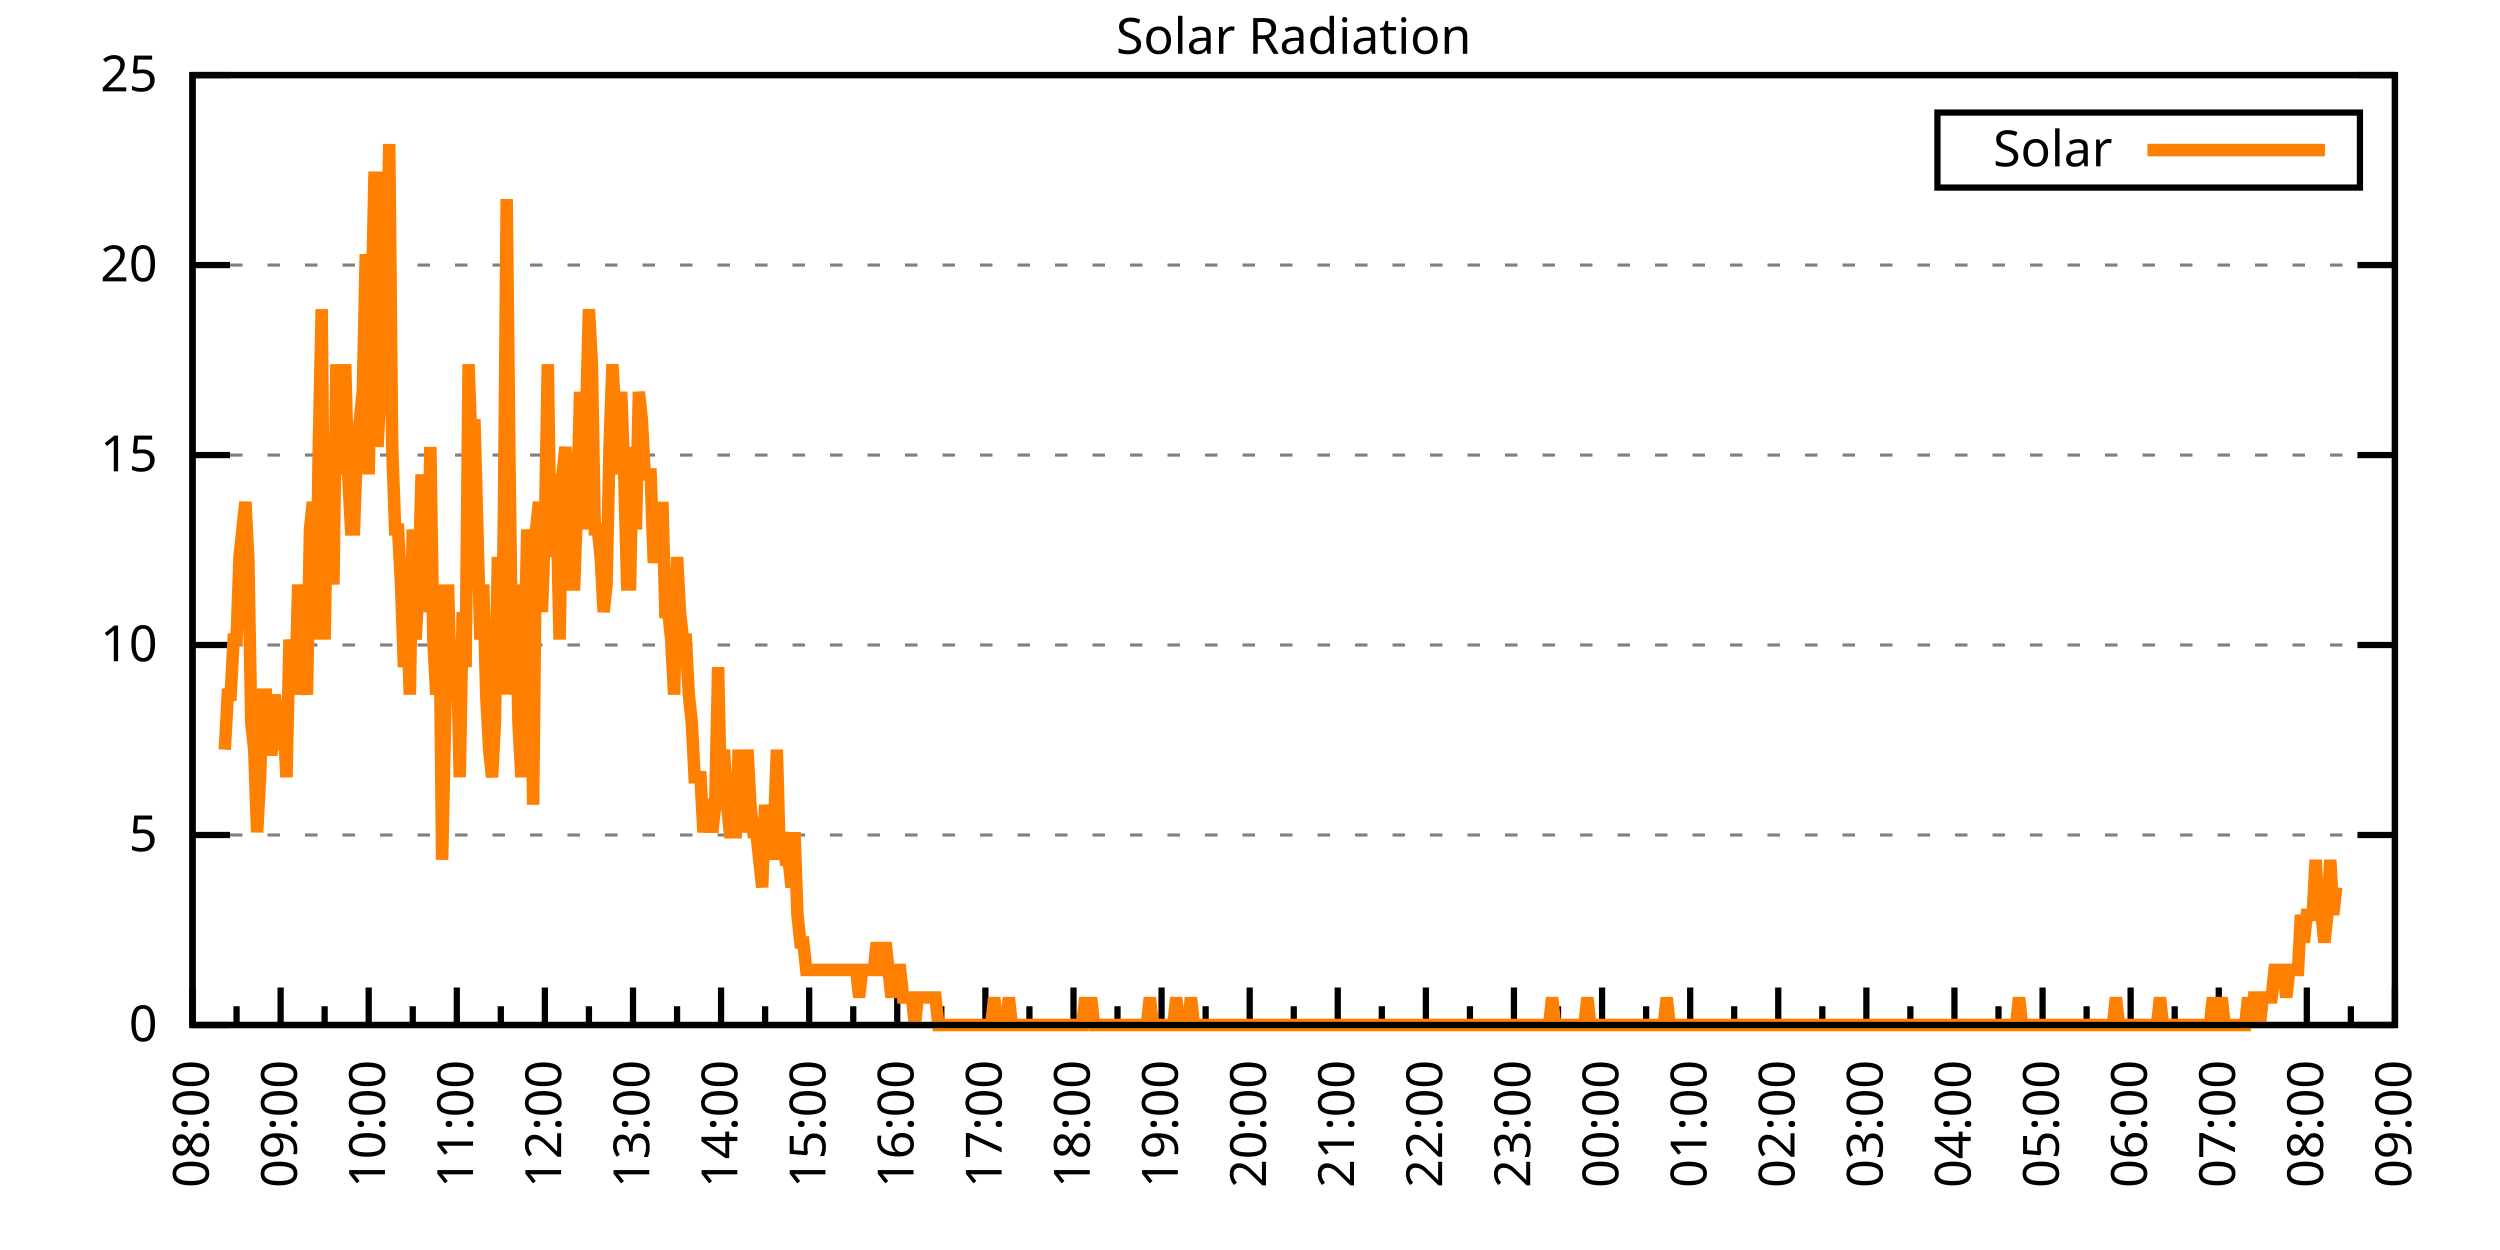
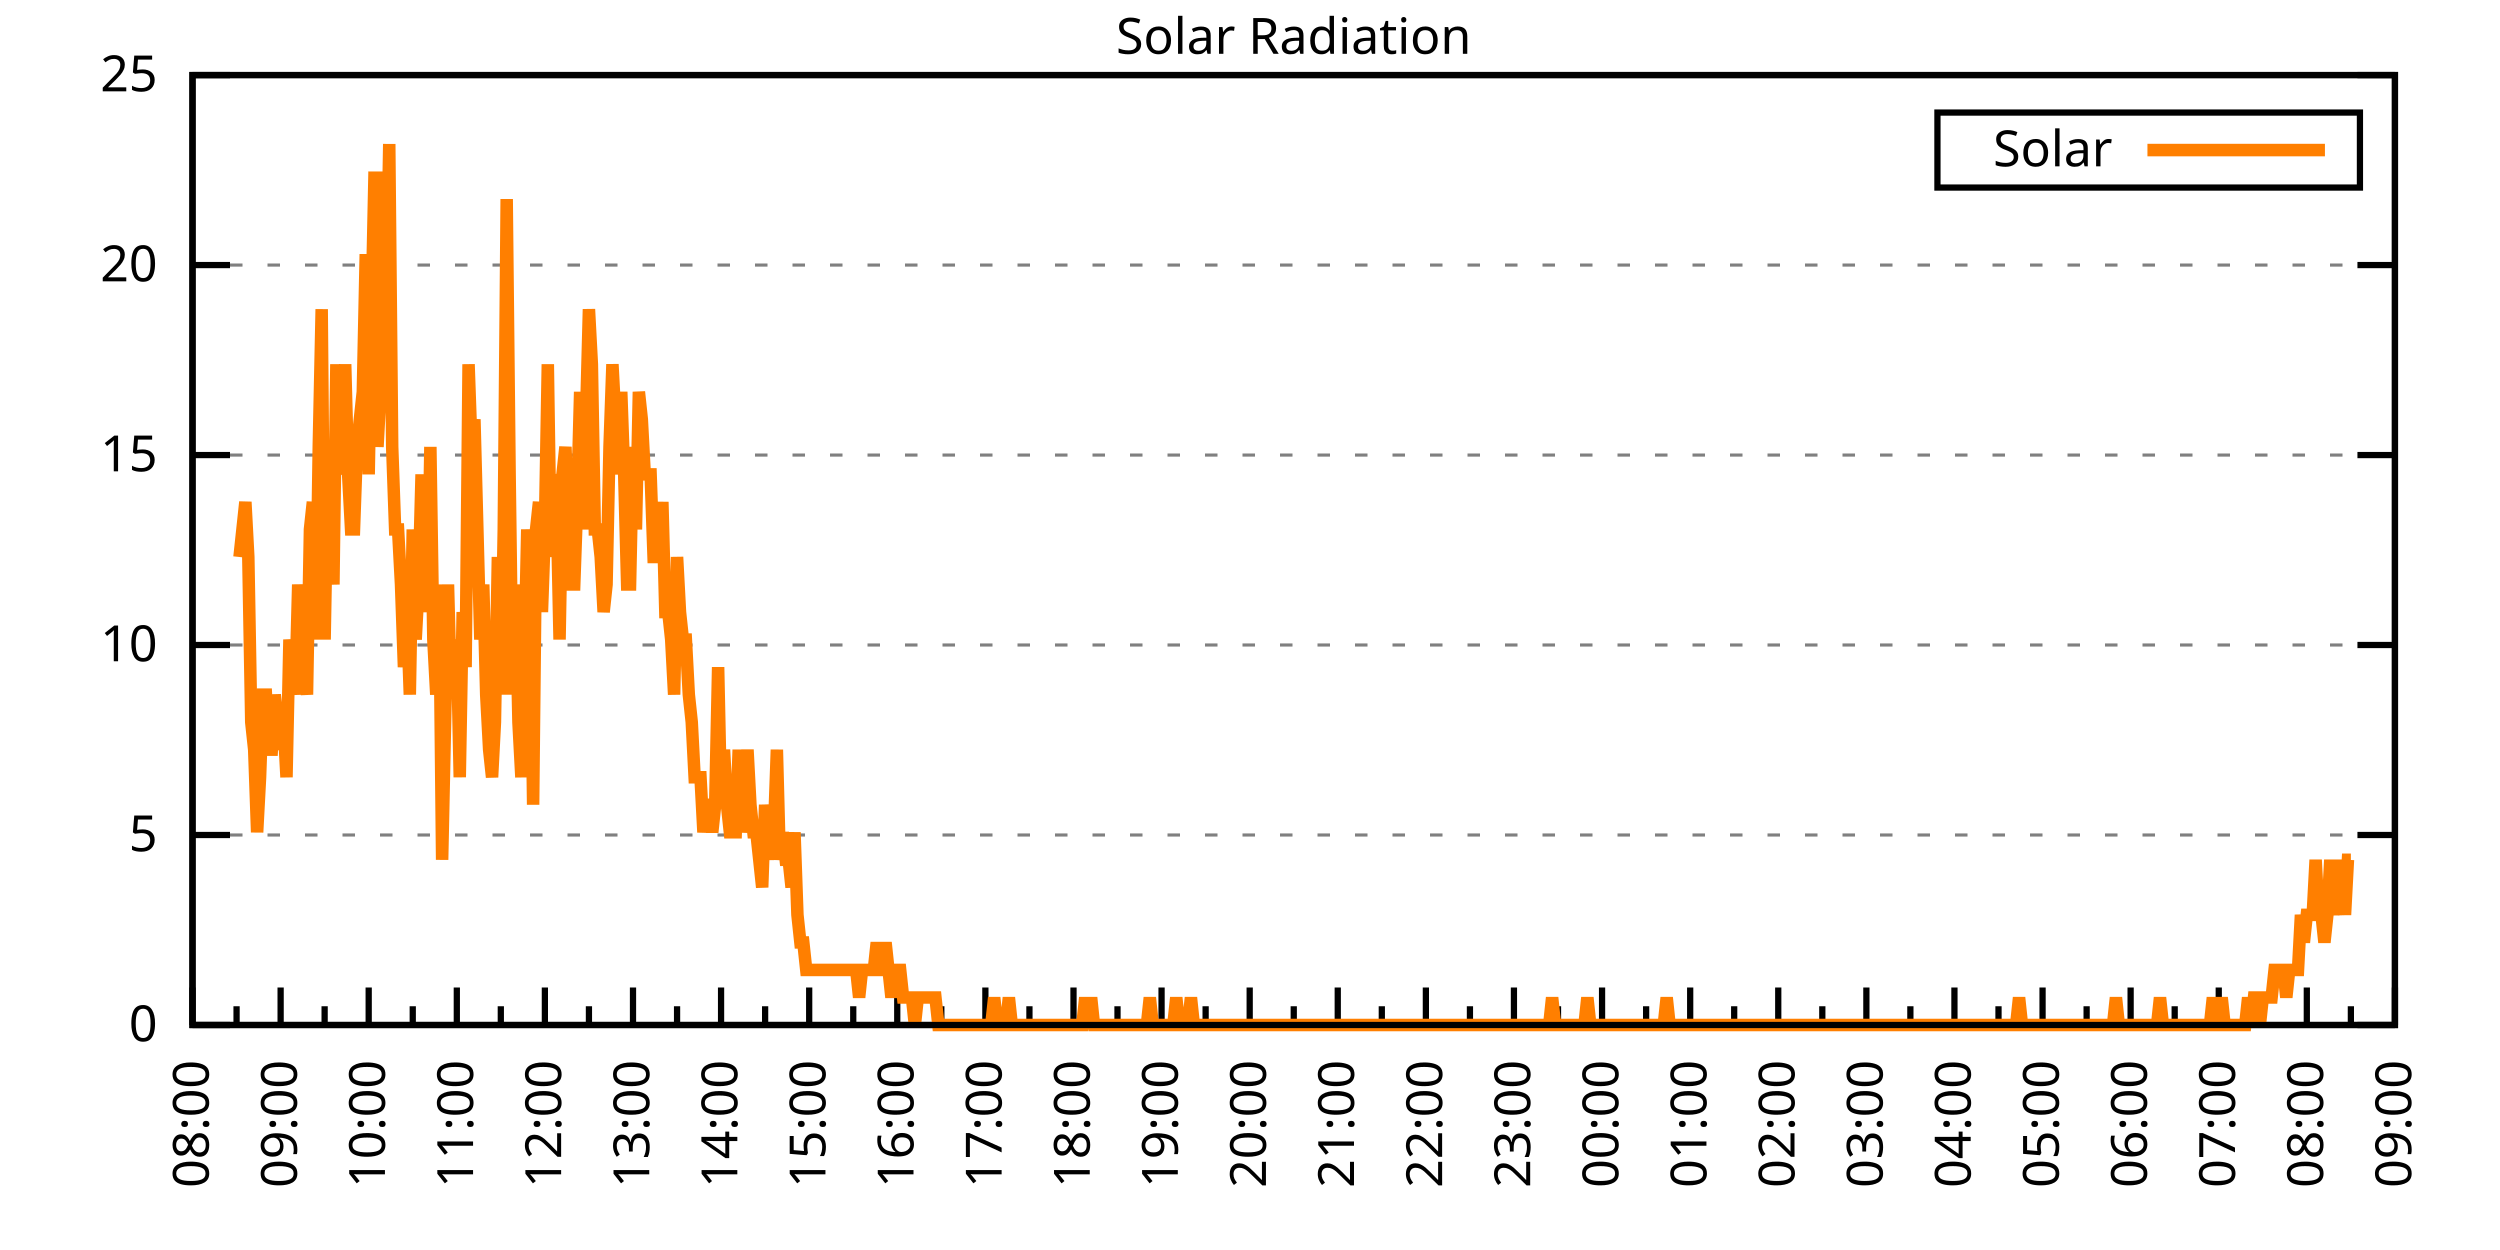
<svg xmlns="http://www.w3.org/2000/svg" xmlns:xlink="http://www.w3.org/1999/xlink" width="400" height="200" viewBox="0 0 400 200">
  <g id="gnuplot_canvas">
    <rect x="0" y="0" width="400" height="200" fill="none" />
    <defs>
      <circle id="gpDot" r="0.5" stroke-width="0.5" stroke="currentColor" />
      <path id="gpPt0" stroke-width="0.333" stroke="currentColor" d="M-1,0 h2 M0,-1 v2" />
      <path id="gpPt1" stroke-width="0.333" stroke="currentColor" d="M-1,-1 L1,1 M1,-1 L-1,1" />
      <path id="gpPt2" stroke-width="0.333" stroke="currentColor" d="M-1,0 L1,0 M0,-1 L0,1 M-1,-1 L1,1 M-1,1 L1,-1" />
      <rect id="gpPt3" stroke-width="0.333" stroke="currentColor" x="-1" y="-1" width="2" height="2" />
      <rect id="gpPt4" stroke-width="0.333" stroke="currentColor" fill="currentColor" x="-1" y="-1" width="2" height="2" />
      <circle id="gpPt5" stroke-width="0.333" stroke="currentColor" cx="0" cy="0" r="1" />
      <use xlink:href="#gpPt5" id="gpPt6" fill="currentColor" stroke="none" />
      <path id="gpPt7" stroke-width="0.333" stroke="currentColor" d="M0,-1.33 L-1.33,0.67 L1.33,0.67 z" />
      <use xlink:href="#gpPt7" id="gpPt8" fill="currentColor" stroke="none" />
      <use xlink:href="#gpPt7" id="gpPt9" stroke="currentColor" transform="rotate(180)" />
      <use xlink:href="#gpPt9" id="gpPt10" fill="currentColor" stroke="none" />
      <use xlink:href="#gpPt3" id="gpPt11" stroke="currentColor" transform="rotate(45)" />
      <use xlink:href="#gpPt11" id="gpPt12" fill="currentColor" stroke="none" />
      <path id="gpPt13" stroke-width="0.333" stroke="currentColor" d="M0,1.330 L1.265,0.411 L0.782,-1.067 L-0.782,-1.076 L-1.265,0.411 z" />
      <use xlink:href="#gpPt13" id="gpPt14" fill="currentColor" stroke="none" />
      <filter id="textbox" filterUnits="objectBoundingBox" x="0" y="0" height="1" width="1">
        <feFlood flood-color="white" flood-opacity="1" result="bgnd" />
        <feComposite in="SourceGraphic" in2="bgnd" operator="atop" />
      </filter>
      <filter id="greybox" filterUnits="objectBoundingBox" x="0" y="0" height="1" width="1">
        <feFlood flood-color="lightgrey" flood-opacity="1" result="grey" />
        <feComposite in="SourceGraphic" in2="grey" operator="atop" />
      </filter>
    </defs>
    <g fill="none" color="white" stroke="currentColor" stroke-width="1.00" stroke-linecap="butt" stroke-linejoin="miter">
</g>
    <g fill="none" color="black" stroke="currentColor" stroke-width="1.00" stroke-linecap="butt" stroke-linejoin="miter">
      <g stroke="none" shape-rendering="crispEdges">
        <polygon fill="rgb(255, 255, 255)" points="30.80,164.00 383.18,164.00 383.18,12.02 30.80,12.02 " />
      </g>
    </g>
    <g fill="none" color="black" stroke="currentColor" stroke-width="1.00" stroke-linecap="butt" stroke-linejoin="miter">
</g>
    <g fill="none" color="black" stroke="black" stroke-width="0.50" stroke-linecap="butt" stroke-linejoin="miter">
</g>
    <g fill="none" color="gray" stroke="currentColor" stroke-width="0.50" stroke-linecap="butt" stroke-linejoin="miter">
      <path stroke="gray" stroke-dasharray="2,4" class="gridline" d="M30.80,164.00 L383.19,164.00  " />
    </g>
    <g fill="none" color="gray" stroke="gray" stroke-width="1.00" stroke-linecap="butt" stroke-linejoin="miter">
</g>
    <g fill="none" color="black" stroke="currentColor" stroke-width="1.00" stroke-linecap="butt" stroke-linejoin="miter">
      <path stroke="black" d="M30.80,164.00 L36.80,164.00 M383.19,164.00 L377.19,164.00  " />
      <g transform="translate(25.20,166.60)" stroke="none" fill="black" font-family="Sans" font-size="8.00" text-anchor="end">
        <text>
          <tspan font-family="Sans"> 0</tspan>
        </text>
      </g>
    </g>
    <g fill="none" color="black" stroke="currentColor" stroke-width="1.00" stroke-linecap="butt" stroke-linejoin="miter">
</g>
    <g fill="none" color="black" stroke="black" stroke-width="0.50" stroke-linecap="butt" stroke-linejoin="miter">
</g>
    <g fill="none" color="gray" stroke="currentColor" stroke-width="0.50" stroke-linecap="butt" stroke-linejoin="miter">
      <path stroke="gray" stroke-dasharray="2,4" class="gridline" d="M30.80,133.60 L383.19,133.60  " />
    </g>
    <g fill="none" color="gray" stroke="gray" stroke-width="1.00" stroke-linecap="butt" stroke-linejoin="miter">
</g>
    <g fill="none" color="black" stroke="currentColor" stroke-width="1.00" stroke-linecap="butt" stroke-linejoin="miter">
      <path stroke="black" d="M30.80,133.60 L36.80,133.60 M383.19,133.60 L377.19,133.60  " />
      <g transform="translate(25.20,136.20)" stroke="none" fill="black" font-family="Sans" font-size="8.00" text-anchor="end">
        <text>
          <tspan font-family="Sans"> 5</tspan>
        </text>
      </g>
    </g>
    <g fill="none" color="black" stroke="currentColor" stroke-width="1.00" stroke-linecap="butt" stroke-linejoin="miter">
</g>
    <g fill="none" color="black" stroke="black" stroke-width="0.50" stroke-linecap="butt" stroke-linejoin="miter">
</g>
    <g fill="none" color="gray" stroke="currentColor" stroke-width="0.50" stroke-linecap="butt" stroke-linejoin="miter">
      <path stroke="gray" stroke-dasharray="2,4" class="gridline" d="M30.80,103.20 L383.19,103.20  " />
    </g>
    <g fill="none" color="gray" stroke="gray" stroke-width="1.00" stroke-linecap="butt" stroke-linejoin="miter">
</g>
    <g fill="none" color="black" stroke="currentColor" stroke-width="1.00" stroke-linecap="butt" stroke-linejoin="miter">
      <path stroke="black" d="M30.80,103.20 L36.80,103.20 M383.19,103.20 L377.19,103.20  " />
      <g transform="translate(25.20,105.80)" stroke="none" fill="black" font-family="Sans" font-size="8.00" text-anchor="end">
        <text>
          <tspan font-family="Sans"> 10</tspan>
        </text>
      </g>
    </g>
    <g fill="none" color="black" stroke="currentColor" stroke-width="1.00" stroke-linecap="butt" stroke-linejoin="miter">
</g>
    <g fill="none" color="black" stroke="black" stroke-width="0.50" stroke-linecap="butt" stroke-linejoin="miter">
</g>
    <g fill="none" color="gray" stroke="currentColor" stroke-width="0.50" stroke-linecap="butt" stroke-linejoin="miter">
      <path stroke="gray" stroke-dasharray="2,4" class="gridline" d="M30.80,72.81 L383.19,72.81  " />
    </g>
    <g fill="none" color="gray" stroke="gray" stroke-width="1.00" stroke-linecap="butt" stroke-linejoin="miter">
</g>
    <g fill="none" color="black" stroke="currentColor" stroke-width="1.00" stroke-linecap="butt" stroke-linejoin="miter">
      <path stroke="black" d="M30.80,72.81 L36.80,72.81 M383.19,72.81 L377.19,72.81  " />
      <g transform="translate(25.20,75.41)" stroke="none" fill="black" font-family="Sans" font-size="8.00" text-anchor="end">
        <text>
          <tspan font-family="Sans"> 15</tspan>
        </text>
      </g>
    </g>
    <g fill="none" color="black" stroke="currentColor" stroke-width="1.00" stroke-linecap="butt" stroke-linejoin="miter">
</g>
    <g fill="none" color="black" stroke="black" stroke-width="0.50" stroke-linecap="butt" stroke-linejoin="miter">
</g>
    <g fill="none" color="gray" stroke="currentColor" stroke-width="0.50" stroke-linecap="butt" stroke-linejoin="miter">
      <path stroke="gray" stroke-dasharray="2,4" class="gridline" d="M30.80,42.41 L383.19,42.41  " />
    </g>
    <g fill="none" color="gray" stroke="gray" stroke-width="1.00" stroke-linecap="butt" stroke-linejoin="miter">
</g>
    <g fill="none" color="black" stroke="currentColor" stroke-width="1.00" stroke-linecap="butt" stroke-linejoin="miter">
      <path stroke="black" d="M30.80,42.41 L36.80,42.41 M383.19,42.41 L377.19,42.41  " />
      <g transform="translate(25.20,45.01)" stroke="none" fill="black" font-family="Sans" font-size="8.00" text-anchor="end">
        <text>
          <tspan font-family="Sans"> 20</tspan>
        </text>
      </g>
    </g>
    <g fill="none" color="black" stroke="currentColor" stroke-width="1.00" stroke-linecap="butt" stroke-linejoin="miter">
</g>
    <g fill="none" color="black" stroke="black" stroke-width="0.50" stroke-linecap="butt" stroke-linejoin="miter">
</g>
    <g fill="none" color="gray" stroke="currentColor" stroke-width="0.50" stroke-linecap="butt" stroke-linejoin="miter">
      <path stroke="gray" stroke-dasharray="2,4" class="gridline" d="M30.80,12.01 L383.19,12.01  " />
    </g>
    <g fill="none" color="gray" stroke="gray" stroke-width="1.00" stroke-linecap="butt" stroke-linejoin="miter">
</g>
    <g fill="none" color="black" stroke="currentColor" stroke-width="1.00" stroke-linecap="butt" stroke-linejoin="miter">
      <path stroke="black" d="M30.80,12.01 L36.80,12.01 M383.19,12.01 L377.19,12.01  " />
      <g transform="translate(25.20,14.61)" stroke="none" fill="black" font-family="Sans" font-size="8.00" text-anchor="end">
        <text>
          <tspan font-family="Sans"> 25</tspan>
        </text>
      </g>
    </g>
    <g fill="none" color="black" stroke="currentColor" stroke-width="1.00" stroke-linecap="butt" stroke-linejoin="miter">
      <path stroke="black" d="M30.80,164.00 L30.80,158.00  " />
      <g transform="translate(33.40,169.60) rotate(270)" stroke="none" fill="black" font-family="Sans" font-size="8.00" text-anchor="end">
        <text>
          <tspan font-family="Sans">08:00</tspan>
        </text>
      </g>
    </g>
    <g fill="none" color="black" stroke="currentColor" stroke-width="1.00" stroke-linecap="butt" stroke-linejoin="miter">
      <path stroke="black" d="M37.85,164.00 L37.85,161.00 M44.90,164.00 L44.90,158.00  " />
      <g transform="translate(47.50,169.60) rotate(270)" stroke="none" fill="black" font-family="Sans" font-size="8.00" text-anchor="end">
        <text>
          <tspan font-family="Sans">09:00</tspan>
        </text>
      </g>
    </g>
    <g fill="none" color="black" stroke="currentColor" stroke-width="1.00" stroke-linecap="butt" stroke-linejoin="miter">
      <path stroke="black" d="M51.94,164.00 L51.94,161.00 M58.99,164.00 L58.99,158.00  " />
      <g transform="translate(61.59,169.60) rotate(270)" stroke="none" fill="black" font-family="Sans" font-size="8.00" text-anchor="end">
        <text>
          <tspan font-family="Sans">10:00</tspan>
        </text>
      </g>
    </g>
    <g fill="none" color="black" stroke="currentColor" stroke-width="1.00" stroke-linecap="butt" stroke-linejoin="miter">
      <path stroke="black" d="M66.04,164.00 L66.04,161.00 M73.09,164.00 L73.09,158.00  " />
      <g transform="translate(75.69,169.60) rotate(270)" stroke="none" fill="black" font-family="Sans" font-size="8.00" text-anchor="end">
        <text>
          <tspan font-family="Sans">11:00</tspan>
        </text>
      </g>
    </g>
    <g fill="none" color="black" stroke="currentColor" stroke-width="1.00" stroke-linecap="butt" stroke-linejoin="miter">
      <path stroke="black" d="M80.13,164.00 L80.13,161.00 M87.18,164.00 L87.18,158.00  " />
      <g transform="translate(89.78,169.60) rotate(270)" stroke="none" fill="black" font-family="Sans" font-size="8.00" text-anchor="end">
        <text>
          <tspan font-family="Sans">12:00</tspan>
        </text>
      </g>
    </g>
    <g fill="none" color="black" stroke="currentColor" stroke-width="1.00" stroke-linecap="butt" stroke-linejoin="miter">
      <path stroke="black" d="M94.23,164.00 L94.23,161.00 M101.28,164.00 L101.28,158.00  " />
      <g transform="translate(103.88,169.60) rotate(270)" stroke="none" fill="black" font-family="Sans" font-size="8.00" text-anchor="end">
        <text>
          <tspan font-family="Sans">13:00</tspan>
        </text>
      </g>
    </g>
    <g fill="none" color="black" stroke="currentColor" stroke-width="1.00" stroke-linecap="butt" stroke-linejoin="miter">
      <path stroke="black" d="M108.33,164.00 L108.33,161.00 M115.37,164.00 L115.37,158.00  " />
      <g transform="translate(117.97,169.60) rotate(270)" stroke="none" fill="black" font-family="Sans" font-size="8.00" text-anchor="end">
        <text>
          <tspan font-family="Sans">14:00</tspan>
        </text>
      </g>
    </g>
    <g fill="none" color="black" stroke="currentColor" stroke-width="1.00" stroke-linecap="butt" stroke-linejoin="miter">
      <path stroke="black" d="M122.42,164.00 L122.42,161.00 M129.47,164.00 L129.47,158.00  " />
      <g transform="translate(132.07,169.60) rotate(270)" stroke="none" fill="black" font-family="Sans" font-size="8.00" text-anchor="end">
        <text>
          <tspan font-family="Sans">15:00</tspan>
        </text>
      </g>
    </g>
    <g fill="none" color="black" stroke="currentColor" stroke-width="1.00" stroke-linecap="butt" stroke-linejoin="miter">
      <path stroke="black" d="M136.52,164.00 L136.52,161.00 M143.56,164.00 L143.56,158.00  " />
      <g transform="translate(146.16,169.60) rotate(270)" stroke="none" fill="black" font-family="Sans" font-size="8.00" text-anchor="end">
        <text>
          <tspan font-family="Sans">16:00</tspan>
        </text>
      </g>
    </g>
    <g fill="none" color="black" stroke="currentColor" stroke-width="1.00" stroke-linecap="butt" stroke-linejoin="miter">
      <path stroke="black" d="M150.61,164.00 L150.61,161.00 M157.66,164.00 L157.66,158.00  " />
      <g transform="translate(160.26,169.60) rotate(270)" stroke="none" fill="black" font-family="Sans" font-size="8.00" text-anchor="end">
        <text>
          <tspan font-family="Sans">17:00</tspan>
        </text>
      </g>
    </g>
    <g fill="none" color="black" stroke="currentColor" stroke-width="1.00" stroke-linecap="butt" stroke-linejoin="miter">
      <path stroke="black" d="M164.71,164.00 L164.71,161.00 M171.76,164.00 L171.76,158.00  " />
      <g transform="translate(174.36,169.60) rotate(270)" stroke="none" fill="black" font-family="Sans" font-size="8.00" text-anchor="end">
        <text>
          <tspan font-family="Sans">18:00</tspan>
        </text>
      </g>
    </g>
    <g fill="none" color="black" stroke="currentColor" stroke-width="1.00" stroke-linecap="butt" stroke-linejoin="miter">
      <path stroke="black" d="M178.80,164.00 L178.80,161.00 M185.85,164.00 L185.85,158.00  " />
      <g transform="translate(188.45,169.60) rotate(270)" stroke="none" fill="black" font-family="Sans" font-size="8.00" text-anchor="end">
        <text>
          <tspan font-family="Sans">19:00</tspan>
        </text>
      </g>
    </g>
    <g fill="none" color="black" stroke="currentColor" stroke-width="1.00" stroke-linecap="butt" stroke-linejoin="miter">
      <path stroke="black" d="M192.90,164.00 L192.90,161.00 M199.95,164.00 L199.95,158.00  " />
      <g transform="translate(202.55,169.60) rotate(270)" stroke="none" fill="black" font-family="Sans" font-size="8.00" text-anchor="end">
        <text>
          <tspan font-family="Sans">20:00</tspan>
        </text>
      </g>
    </g>
    <g fill="none" color="black" stroke="currentColor" stroke-width="1.00" stroke-linecap="butt" stroke-linejoin="miter">
      <path stroke="black" d="M207.00,164.00 L207.00,161.00 M214.04,164.00 L214.04,158.00  " />
      <g transform="translate(216.64,169.60) rotate(270)" stroke="none" fill="black" font-family="Sans" font-size="8.00" text-anchor="end">
        <text>
          <tspan font-family="Sans">21:00</tspan>
        </text>
      </g>
    </g>
    <g fill="none" color="black" stroke="currentColor" stroke-width="1.00" stroke-linecap="butt" stroke-linejoin="miter">
      <path stroke="black" d="M221.09,164.00 L221.09,161.00 M228.14,164.00 L228.14,158.00  " />
      <g transform="translate(230.74,169.60) rotate(270)" stroke="none" fill="black" font-family="Sans" font-size="8.00" text-anchor="end">
        <text>
          <tspan font-family="Sans">22:00</tspan>
        </text>
      </g>
    </g>
    <g fill="none" color="black" stroke="currentColor" stroke-width="1.00" stroke-linecap="butt" stroke-linejoin="miter">
      <path stroke="black" d="M235.19,164.00 L235.19,161.00 M242.23,164.00 L242.23,158.00  " />
      <g transform="translate(244.83,169.60) rotate(270)" stroke="none" fill="black" font-family="Sans" font-size="8.00" text-anchor="end">
        <text>
          <tspan font-family="Sans">23:00</tspan>
        </text>
      </g>
    </g>
    <g fill="none" color="black" stroke="currentColor" stroke-width="1.00" stroke-linecap="butt" stroke-linejoin="miter">
      <path stroke="black" d="M249.28,164.00 L249.28,161.00 M256.33,164.00 L256.33,158.00  " />
      <g transform="translate(258.93,169.60) rotate(270)" stroke="none" fill="black" font-family="Sans" font-size="8.00" text-anchor="end">
        <text>
          <tspan font-family="Sans">00:00</tspan>
        </text>
      </g>
    </g>
    <g fill="none" color="black" stroke="currentColor" stroke-width="1.00" stroke-linecap="butt" stroke-linejoin="miter">
      <path stroke="black" d="M263.38,164.00 L263.38,161.00 M270.43,164.00 L270.43,158.00  " />
      <g transform="translate(273.03,169.60) rotate(270)" stroke="none" fill="black" font-family="Sans" font-size="8.00" text-anchor="end">
        <text>
          <tspan font-family="Sans">01:00</tspan>
        </text>
      </g>
    </g>
    <g fill="none" color="black" stroke="currentColor" stroke-width="1.00" stroke-linecap="butt" stroke-linejoin="miter">
      <path stroke="black" d="M277.47,164.00 L277.47,161.00 M284.52,164.00 L284.52,158.00  " />
      <g transform="translate(287.12,169.60) rotate(270)" stroke="none" fill="black" font-family="Sans" font-size="8.00" text-anchor="end">
        <text>
          <tspan font-family="Sans">02:00</tspan>
        </text>
      </g>
    </g>
    <g fill="none" color="black" stroke="currentColor" stroke-width="1.00" stroke-linecap="butt" stroke-linejoin="miter">
      <path stroke="black" d="M291.57,164.00 L291.57,161.00 M298.62,164.00 L298.62,158.00  " />
      <g transform="translate(301.22,169.60) rotate(270)" stroke="none" fill="black" font-family="Sans" font-size="8.00" text-anchor="end">
        <text>
          <tspan font-family="Sans">03:00</tspan>
        </text>
      </g>
    </g>
    <g fill="none" color="black" stroke="currentColor" stroke-width="1.00" stroke-linecap="butt" stroke-linejoin="miter">
      <path stroke="black" d="M305.66,164.00 L305.66,161.00 M312.71,164.00 L312.71,158.00  " />
      <g transform="translate(315.31,169.60) rotate(270)" stroke="none" fill="black" font-family="Sans" font-size="8.00" text-anchor="end">
        <text>
          <tspan font-family="Sans">04:00</tspan>
        </text>
      </g>
    </g>
    <g fill="none" color="black" stroke="currentColor" stroke-width="1.00" stroke-linecap="butt" stroke-linejoin="miter">
      <path stroke="black" d="M319.76,164.00 L319.76,161.00 M326.81,164.00 L326.81,158.00  " />
      <g transform="translate(329.41,169.60) rotate(270)" stroke="none" fill="black" font-family="Sans" font-size="8.00" text-anchor="end">
        <text>
          <tspan font-family="Sans">05:00</tspan>
        </text>
      </g>
    </g>
    <g fill="none" color="black" stroke="currentColor" stroke-width="1.00" stroke-linecap="butt" stroke-linejoin="miter">
      <path stroke="black" d="M333.86,164.00 L333.86,161.00 M340.90,164.00 L340.90,158.00  " />
      <g transform="translate(343.50,169.60) rotate(270)" stroke="none" fill="black" font-family="Sans" font-size="8.00" text-anchor="end">
        <text>
          <tspan font-family="Sans">06:00</tspan>
        </text>
      </g>
    </g>
    <g fill="none" color="black" stroke="currentColor" stroke-width="1.00" stroke-linecap="butt" stroke-linejoin="miter">
      <path stroke="black" d="M347.95,164.00 L347.95,161.00 M355.00,164.00 L355.00,158.00  " />
      <g transform="translate(357.60,169.60) rotate(270)" stroke="none" fill="black" font-family="Sans" font-size="8.00" text-anchor="end">
        <text>
          <tspan font-family="Sans">07:00</tspan>
        </text>
      </g>
    </g>
    <g fill="none" color="black" stroke="currentColor" stroke-width="1.00" stroke-linecap="butt" stroke-linejoin="miter">
      <path stroke="black" d="M362.05,164.00 L362.05,161.00 M369.09,164.00 L369.09,158.00  " />
      <g transform="translate(371.69,169.60) rotate(270)" stroke="none" fill="black" font-family="Sans" font-size="8.00" text-anchor="end">
        <text>
          <tspan font-family="Sans">08:00</tspan>
        </text>
      </g>
    </g>
    <g fill="none" color="black" stroke="currentColor" stroke-width="1.00" stroke-linecap="butt" stroke-linejoin="miter">
      <path stroke="black" d="M376.14,164.00 L376.14,161.00 M383.19,164.00 L383.19,158.00  " />
      <g transform="translate(385.79,169.60) rotate(270)" stroke="none" fill="black" font-family="Sans" font-size="8.00" text-anchor="end">
        <text>
          <tspan font-family="Sans">09:00</tspan>
        </text>
      </g>
    </g>
    <g fill="none" color="black" stroke="currentColor" stroke-width="1.00" stroke-linecap="butt" stroke-linejoin="miter">
</g>
    <g fill="none" color="black" stroke="currentColor" stroke-width="1.00" stroke-linecap="butt" stroke-linejoin="miter">
      <path stroke="black" d="M30.80,12.01 L30.80,164.00 L383.19,164.00 L383.19,12.01 L30.80,12.01 Z  " />
    </g>
    <g fill="none" color="black" stroke="currentColor" stroke-width="1.00" stroke-linecap="butt" stroke-linejoin="miter">
      <g transform="translate(6.80,88.01) rotate(270)" stroke="none" fill="black" font-family="Sans" font-size="8.00" text-anchor="middle">
        <text />
      </g>
    </g>
    <g fill="none" color="black" stroke="currentColor" stroke-width="1.00" stroke-linecap="butt" stroke-linejoin="miter">
</g>
    <g fill="none" color="black" stroke="currentColor" stroke-width="1.00" stroke-linecap="butt" stroke-linejoin="miter">
      <path stroke="black" d="M309.99,30.01 L309.99,18.01 L377.59,18.01 L377.59,30.01 L309.99,30.01 Z  " />
    </g>
    <g id="Solar_Radiation_plot_1">
      <g fill="none" color="white" stroke="black" stroke-width="2.00" stroke-linecap="butt" stroke-linejoin="miter">
</g>
      <g fill="none" color="black" stroke="currentColor" stroke-width="2.00" stroke-linecap="butt" stroke-linejoin="miter">
        <g transform="translate(337.99,26.61)" stroke="none" fill="black" font-family="Sans" font-size="8.00" text-anchor="end">
          <text>
            <tspan font-family="Sans">Solar</tspan>
          </text>
        </g>
      </g>
      <g fill="none" color="black" stroke="currentColor" stroke-width="2.00" stroke-linecap="butt" stroke-linejoin="miter">
-         <path stroke="rgb(255, 127,   0)" d="M343.59,24.01 L371.99,24.01 M35.97,119.95 L36.44,111.14 L36.91,111.14 L37.38,102.33 L37.85,102.33 L38.32,89.12   L38.79,84.71 L39.26,80.31 L39.73,89.12 L40.20,115.55 L40.67,119.95 L41.14,133.17 L41.61,124.36 L42.08,111.14   L42.55,111.14 L43.02,119.95 L43.49,119.95 L43.96,111.14 L44.43,115.55 L44.90,119.95 L45.37,115.55 L45.84,124.36   L46.31,102.33 L46.78,106.74 L47.24,111.14 L47.71,93.52 L48.18,102.33 L48.65,106.74 L49.12,111.14 L49.59,84.71   L50.06,80.31 L50.53,102.33 L51.00,71.50 L51.47,49.47 L51.94,102.33 L52.41,75.90 L52.88,84.71 L53.35,93.52   L53.82,58.28 L54.29,75.90 L54.76,71.50 L55.23,58.28 L55.70,75.90 L56.17,84.71 L56.64,84.71 L57.11,71.50   L57.58,67.09 L58.05,62.69 L58.52,40.66 L58.99,75.90 L59.46,49.47 L59.93,27.45 L60.40,71.50 L60.87,62.69   L61.34,27.45 L61.81,49.47 L62.28,23.04 L62.75,71.50 L63.22,84.71 L63.69,84.71 L64.16,93.52 L64.63,106.74   L65.10,97.93 L65.57,111.14 L66.04,84.71 L66.51,102.33 L66.98,93.52 L67.45,75.90 L67.92,89.12 L68.39,97.93   L68.86,71.50 L69.33,102.33 L69.80,111.14 L70.27,93.52 L70.74,137.57 L71.21,115.55 L71.68,93.52 L72.15,111.14   L72.62,106.74 L73.09,102.33 L73.56,124.36 L74.03,97.93 L74.50,106.74 L74.97,58.28 L75.44,71.50 L75.91,67.09   L76.38,84.71 L76.85,102.33 L77.32,93.52 L77.79,111.14 L78.26,119.95 L78.73,124.36 L79.19,115.55 L79.66,89.12   L80.13,111.14 L80.60,84.71 L81.07,31.85 L81.54,75.90 L82.01,111.14 L82.48,93.52 L82.95,115.55 L83.42,124.36   L83.89,106.74 L84.36,84.71 L84.83,93.52 L85.30,128.76 L85.77,84.71 L86.24,80.31 L86.71,97.93 L87.18,84.71   L87.65,58.28 L88.12,89.12 L88.59,75.90 L89.06,80.31 L89.53,102.33 L90.00,75.90 L90.47,71.50 L90.94,84.71   L91.41,93.52 L91.88,93.52 L92.35,80.31 L92.82,62.69 L93.29,84.71 L93.76,67.09 L94.23,49.47 L94.70,58.28   L95.17,84.71 L95.64,84.71 L96.11,89.12 L96.58,97.93 L97.05,93.52 L97.52,71.50 L97.99,58.28 L98.46,67.09   L98.93,75.90 L99.40,62.69 L99.87,75.90 L100.34,93.52 L100.81,93.52 L101.28,71.50 L101.75,84.71 L102.22,62.69   L102.69,67.09 L103.16,75.90 L103.63,75.90 L104.10,75.90 L104.57,89.12 L105.04,89.12 L105.51,89.12 L105.98,80.31   L106.45,97.93 L106.92,97.93 L107.39,102.33 L107.86,111.14 L108.33,89.12 L108.80,97.93 L109.27,102.33 L109.74,102.33   L110.21,111.14 L110.68,115.55 L111.14,124.36 L111.61,124.36 L112.08,124.36 L112.55,133.17 L113.02,128.76 L113.49,128.76   L113.96,133.17 L114.43,128.76 L114.90,106.74 L115.37,128.76 L115.84,119.95 L116.31,128.76 L116.78,133.17 L117.25,133.17   L117.72,133.17 L118.19,119.95 L118.66,133.17 L119.13,128.76 L119.60,119.95 L120.07,128.76 L120.54,133.17 L121.01,133.17   L121.48,137.57 L121.95,141.98 L122.42,128.76 L122.89,137.57 L123.36,128.76 L123.83,133.17 L124.30,119.95 L124.77,137.57   L125.24,133.17 L125.71,137.57 L126.18,137.57 L126.65,141.98 L127.12,133.17 L127.59,146.38 L128.06,150.79 L128.53,150.79   L129.00,155.19 L129.47,155.19 L129.94,155.19 L130.41,155.19 L130.88,155.19 L131.35,155.19 L131.82,155.19 L132.29,155.19   L132.76,155.19 L133.23,155.19 L133.70,155.19 L134.17,155.19 L134.64,155.19 L135.11,155.19 L135.58,155.19 L136.05,155.19   L136.52,155.19 L136.99,155.19 L137.46,159.60 L137.93,155.19 L138.40,155.19 L138.87,155.19 L139.34,155.19 L139.81,155.19   L140.28,150.79 L140.75,155.19 L141.22,155.19 L141.69,150.79 L142.16,155.19 L142.63,159.60 L143.09,155.19 L143.56,155.19   L144.03,155.19 L144.50,159.60 L144.97,159.60 L145.44,159.60 L145.91,159.60 L146.38,164.00 L146.85,159.60 L147.32,159.60   L147.79,159.60 L148.26,159.60 L148.73,159.60 L149.20,159.60 L149.67,159.60 L150.14,164.00 L150.61,164.00 L151.08,164.00   L151.55,164.00 L152.02,164.00 L152.49,164.00 L152.96,164.00 L153.43,164.00 L153.90,164.00 L154.37,164.00 L154.84,164.00   L155.31,164.00 L155.78,164.00 L156.25,164.00 L156.72,164.00 L157.19,164.00 L157.66,164.00 L158.13,164.00 L158.60,164.00   L159.07,159.60 L159.54,164.00 L160.01,164.00 L160.48,164.00 L160.95,164.00 L161.42,159.60 L161.89,164.00 L162.36,164.00   L162.83,164.00 L163.30,164.00 L163.77,164.00 L164.24,164.00 L164.71,164.00 L165.18,164.00 L165.65,164.00 L166.12,164.00   L166.59,164.00 L167.06,164.00 L167.53,164.00 L168.00,164.00 L168.47,164.00 L168.94,164.00 L169.41,164.00 L169.88,164.00   L170.35,164.00 L170.82,164.00 L171.29,164.00 L171.76,164.00 L172.23,164.00 L172.70,164.00 L173.17,164.00 L173.64,159.60   L174.11,164.00 L174.58,159.60 L175.04,164.00 L175.51,164.00 L175.98,164.00 L176.45,164.00 L176.92,164.00 L177.39,164.00   L177.86,164.00 L178.33,164.00 L178.80,164.00 L179.27,164.00 L179.74,164.00 L180.21,164.00 L180.68,164.00 L181.15,164.00   L181.62,164.00 L182.09,164.00 L182.56,164.00 L183.03,164.00 L183.50,164.00 L183.97,159.60 L184.44,164.00 L184.91,164.00   L185.38,164.00 L185.85,164.00 L186.32,164.00 L186.79,164.00 L187.26,164.00 L187.73,164.00 L188.20,159.60 L188.67,164.00   L189.14,164.00 L189.61,164.00 L190.08,164.00 L190.55,159.60 L191.02,164.00 L191.49,164.00 L191.96,164.00 L192.43,164.00   L192.90,164.00 L193.37,164.00 L193.84,164.00 L194.31,164.00 L194.78,164.00 L195.25,164.00 L195.72,164.00 L196.19,164.00   L196.66,164.00 L197.13,164.00 L197.60,164.00 L198.07,164.00 L198.54,164.00 L199.01,164.00 L199.48,164.00 L199.95,164.00   L200.42,164.00 L200.89,164.00 L201.36,164.00 L201.83,164.00 L202.30,164.00 L202.77,164.00 L203.24,164.00 L203.71,164.00   L204.18,164.00 L204.65,164.00 L205.12,164.00 L205.59,164.00 L206.06,164.00 L206.53,164.00 L207.00,164.00 L207.46,164.00   L207.93,164.00 L208.40,164.00 L208.87,164.00 L209.34,164.00 L209.81,164.00 L210.28,164.00 L210.75,164.00 L211.22,164.00   L211.69,164.00 L212.16,164.00 L212.63,164.00 L213.10,164.00 L213.57,164.00 L214.04,164.00 L214.51,164.00 L214.98,164.00   L215.45,164.00 L215.92,164.00 L216.39,164.00 L216.86,164.00 L217.33,164.00 L217.80,164.00 L218.27,164.00 L218.74,164.00   L219.21,164.00 L219.68,164.00 L220.15,164.00 L220.62,164.00 L221.09,164.00 L221.56,164.00 L222.03,164.00 L222.50,164.00   L222.97,164.00 L223.44,164.00 L223.91,164.00 L224.38,164.00 L224.85,164.00 L225.32,164.00 L225.79,164.00 L226.26,164.00   L226.73,164.00 L227.20,164.00 L227.67,164.00 L228.14,164.00 L228.61,164.00 L229.08,164.00 L229.55,164.00 L230.02,164.00   L230.49,164.00 L230.96,164.00 L231.43,164.00 L231.90,164.00 L232.37,164.00 L232.84,164.00 L233.31,164.00 L233.78,164.00   L234.25,164.00 L234.72,164.00 L235.19,164.00 L235.66,164.00 L236.13,164.00 L236.60,164.00 L237.07,164.00 L237.54,164.00   L238.01,164.00 L238.48,164.00 L238.95,164.00 L239.41,164.00 L239.88,164.00 L240.35,164.00 L240.82,164.00 L241.29,164.00   L241.76,164.00 L242.23,164.00 L242.70,164.00 L243.17,164.00 L243.64,164.00 L244.11,164.00 L244.58,164.00 L245.05,164.00   L245.52,164.00 L245.99,164.00 L246.46,164.00 L246.93,164.00 L247.40,164.00 L247.87,164.00 L248.34,159.60 L248.81,164.00   L249.28,164.00 L249.75,164.00 L250.22,164.00 L250.69,164.00 L251.16,164.00 L251.63,164.00 L252.10,164.00 L252.57,164.00   L253.04,164.00 L253.51,164.00 L253.98,159.60 L254.45,164.00 L254.92,164.00 L255.39,164.00 L255.86,164.00 L256.33,164.00   L256.80,164.00 L257.27,164.00 L257.74,164.00 L258.21,164.00 L258.68,164.00 L259.15,164.00 L259.62,164.00 L260.09,164.00   L260.56,164.00 L261.03,164.00 L261.50,164.00 L261.97,164.00 L262.44,164.00 L262.91,164.00 L263.38,164.00 L263.85,164.00   L264.32,164.00 L264.79,164.00 L265.26,164.00 L265.73,164.00 L266.20,164.00 L266.67,159.60 L267.14,164.00 L267.61,164.00   L268.08,164.00 L268.55,164.00 L269.02,164.00 L269.49,164.00 L269.96,164.00 L270.43,164.00 L270.90,164.00 L271.36,164.00   L271.83,164.00 L272.30,164.00 L272.77,164.00 L273.24,164.00 L273.71,164.00 L274.18,164.00 L274.65,164.00 L275.12,164.00   L275.59,164.00 L276.06,164.00 L276.53,164.00 L277.00,164.00 L277.47,164.00 L277.94,164.00 L278.41,164.00 L278.88,164.00   L279.35,164.00 L279.82,164.00 L280.29,164.00 L280.76,164.00 L281.23,164.00 L281.70,164.00 L282.17,164.00 L282.64,164.00   L283.11,164.00 L283.58,164.00 L284.05,164.00 L284.52,164.00 L284.99,164.00 L285.46,164.00 L285.93,164.00 L286.40,164.00   L286.87,164.00 L287.34,164.00 L287.81,164.00 L288.28,164.00 L288.75,164.00 L289.22,164.00 L289.69,164.00 L290.16,164.00   L290.63,164.00 L291.10,164.00 L291.57,164.00 L292.04,164.00 L292.51,164.00 L292.98,164.00 L293.45,164.00 L293.92,164.00   L294.39,164.00 L294.86,164.00 L295.33,164.00 L295.80,164.00 L296.27,164.00 L296.74,164.00 L297.21,164.00 L297.68,164.00   L298.15,164.00 L298.62,164.00 L299.09,164.00 L299.56,164.00 L300.03,164.00 L300.50,164.00 L300.97,164.00 L301.44,164.00   L301.91,164.00 L302.38,164.00 L302.85,164.00 L303.31,164.00 L303.78,164.00 L304.25,164.00 L304.72,164.00 L305.19,164.00   L305.66,164.00 L306.13,164.00 L306.60,164.00 L307.07,164.00 L307.54,164.00 L308.01,164.00 L308.48,164.00 L308.95,164.00   L309.42,164.00 L309.89,164.00 L310.36,164.00 L310.83,164.00 L311.30,164.00 L311.77,164.00 L312.24,164.00 L312.71,164.00   L313.18,164.00 L313.65,164.00 L314.12,164.00 L314.59,164.00 L315.06,164.00 L315.53,164.00 L316.00,164.00 L316.47,164.00   L316.94,164.00 L317.41,164.00 L317.88,164.00 L318.35,164.00 L318.82,164.00 L319.29,164.00 L319.76,164.00 L320.23,164.00   L320.70,164.00 L321.17,164.00 L321.64,164.00 L322.11,164.00 L322.58,164.00 L323.05,159.60 L323.52,164.00 L323.99,164.00   L324.46,164.00 L324.93,164.00 L325.40,164.00 L325.87,164.00 L326.34,164.00 L326.81,164.00 L327.28,164.00 L327.75,164.00   L328.22,164.00 L328.69,164.00 L329.16,164.00 L329.63,164.00 L330.10,164.00 L330.57,164.00 L331.04,164.00 L331.51,164.00   L331.98,164.00 L332.45,164.00 L332.92,164.00 L333.39,164.00 L333.86,164.00 L334.33,164.00 L334.80,164.00 L335.26,164.00   L335.73,164.00 L336.20,164.00 L336.67,164.00 L337.14,164.00 L337.61,164.00 L338.08,164.00 L338.55,159.60 L339.02,164.00   L339.49,164.00 L339.96,164.00 L340.43,164.00 L340.90,164.00 L341.37,164.00 L341.84,164.00 L342.31,164.00 L342.78,164.00   L343.25,164.00 L343.72,164.00 L344.19,164.00 L344.66,164.00 L345.13,164.00 L345.60,159.60 L346.07,164.00 L346.54,164.00   L347.01,164.00 L347.48,164.00 L347.95,164.00 L348.42,164.00 L348.89,164.00 L349.36,164.00 L349.83,164.00 L350.30,164.00   L350.77,164.00 L351.24,164.00 L351.71,164.00 L352.18,164.00 L352.65,164.00 L353.12,164.00 L353.59,164.00 L354.06,159.60   L354.53,164.00 L355.00,164.00 L355.47,159.60 L355.94,164.00 L356.41,164.00 L356.88,164.00 L357.35,164.00 L357.82,164.00   L358.29,164.00 L358.76,164.00 L359.23,164.00 L359.70,159.60 L360.17,164.00 L360.64,159.60 L361.11,159.60 L361.58,164.00   L362.05,159.60 L362.52,159.60 L362.99,159.60 L363.46,159.60 L363.93,155.19 L364.40,155.19 L364.87,155.19 L365.34,155.19   L365.81,159.60 L366.28,155.19 L366.75,155.19 L367.21,155.19 L367.68,155.19 L368.15,146.38 L368.62,150.79 L369.09,146.38   L369.56,146.38 L370.03,146.38 L370.50,137.57 L370.97,146.38 L371.44,146.38 L371.91,150.79 L372.38,146.38 L372.85,137.57   L373.32,146.38 L373.79,141.98  " />
+         <path stroke="rgb(255, 127,   0)" d="M343.59,24.01 L371.99,24.01 M38.32,89.12 L38.79,84.71 L39.26,80.31 L39.73,89.12 L40.20,115.55 L40.67,119.95   L41.14,133.17 L41.61,124.36 L42.08,111.14 L42.55,111.14 L43.02,119.95 L43.49,119.95 L43.96,111.14 L44.43,115.55   L44.90,119.95 L45.37,115.55 L45.84,124.36 L46.31,102.33 L46.78,106.74 L47.24,111.14 L47.71,93.52 L48.18,102.33   L48.65,106.74 L49.12,111.14 L49.59,84.71 L50.06,80.31 L50.53,102.33 L51.00,71.50 L51.47,49.47 L51.94,102.33   L52.41,75.90 L52.88,84.71 L53.35,93.52 L53.82,58.28 L54.29,75.90 L54.76,71.50 L55.23,58.28 L55.70,75.90   L56.17,84.71 L56.64,84.71 L57.11,71.50 L57.58,67.09 L58.05,62.69 L58.52,40.66 L58.99,75.90 L59.46,49.47   L59.93,27.45 L60.40,71.50 L60.87,62.69 L61.34,27.45 L61.81,49.47 L62.28,23.04 L62.75,71.50 L63.22,84.71   L63.69,84.71 L64.16,93.52 L64.63,106.74 L65.10,97.93 L65.57,111.14 L66.04,84.71 L66.51,102.33 L66.98,93.52   L67.45,75.90 L67.92,89.12 L68.39,97.93 L68.86,71.50 L69.33,102.33 L69.80,111.14 L70.27,93.52 L70.74,137.57   L71.21,115.55 L71.68,93.52 L72.15,111.14 L72.62,106.74 L73.09,102.33 L73.56,124.36 L74.03,97.93 L74.50,106.74   L74.97,58.28 L75.44,71.50 L75.91,67.09 L76.38,84.71 L76.85,102.33 L77.32,93.52 L77.79,111.14 L78.26,119.95   L78.73,124.36 L79.19,115.55 L79.66,89.12 L80.13,111.14 L80.60,84.71 L81.07,31.85 L81.54,75.90 L82.01,111.14   L82.48,93.52 L82.95,115.55 L83.42,124.36 L83.89,106.74 L84.36,84.71 L84.83,93.52 L85.30,128.76 L85.77,84.71   L86.24,80.31 L86.71,97.93 L87.18,84.71 L87.65,58.28 L88.12,89.12 L88.59,75.90 L89.06,80.31 L89.53,102.33   L90.00,75.90 L90.47,71.50 L90.94,84.71 L91.41,93.52 L91.88,93.52 L92.35,80.31 L92.82,62.69 L93.29,84.71   L93.76,67.09 L94.23,49.47 L94.70,58.28 L95.17,84.71 L95.64,84.71 L96.11,89.12 L96.58,97.93 L97.05,93.52   L97.52,71.50 L97.99,58.28 L98.46,67.09 L98.93,75.90 L99.40,62.69 L99.87,75.90 L100.34,93.52 L100.81,93.52   L101.28,71.50 L101.75,84.71 L102.22,62.69 L102.69,67.09 L103.16,75.90 L103.63,75.90 L104.10,75.90 L104.57,89.12   L105.04,89.12 L105.51,89.12 L105.98,80.31 L106.45,97.93 L106.92,97.93 L107.39,102.33 L107.86,111.14 L108.33,89.12   L108.80,97.93 L109.27,102.33 L109.74,102.33 L110.21,111.14 L110.68,115.55 L111.14,124.36 L111.61,124.36 L112.08,124.36   L112.55,133.17 L113.02,128.76 L113.49,128.76 L113.96,133.17 L114.43,128.76 L114.90,106.74 L115.37,128.76 L115.84,119.95   L116.31,128.76 L116.78,133.17 L117.25,133.17 L117.72,133.17 L118.19,119.95 L118.66,133.17 L119.13,128.76 L119.60,119.95   L120.07,128.76 L120.54,133.17 L121.01,133.17 L121.48,137.57 L121.95,141.98 L122.42,128.76 L122.89,137.57 L123.36,128.76   L123.83,133.17 L124.30,119.95 L124.77,137.57 L125.24,133.17 L125.71,137.57 L126.18,137.57 L126.65,141.98 L127.12,133.17   L127.59,146.38 L128.06,150.79 L128.53,150.79 L129.00,155.19 L129.47,155.19 L129.94,155.19 L130.41,155.19 L130.88,155.19   L131.35,155.19 L131.82,155.19 L132.29,155.19 L132.76,155.19 L133.23,155.19 L133.70,155.19 L134.17,155.19 L134.64,155.19   L135.11,155.19 L135.58,155.19 L136.05,155.19 L136.52,155.19 L136.99,155.19 L137.46,159.60 L137.93,155.19 L138.40,155.19   L138.87,155.19 L139.34,155.19 L139.81,155.19 L140.28,150.79 L140.75,155.19 L141.22,155.19 L141.69,150.79 L142.16,155.19   L142.63,159.60 L143.09,155.19 L143.56,155.19 L144.03,155.19 L144.50,159.60 L144.97,159.60 L145.44,159.60 L145.91,159.60   L146.38,164.00 L146.85,159.60 L147.32,159.60 L147.79,159.60 L148.26,159.60 L148.73,159.60 L149.20,159.60 L149.67,159.60   L150.14,164.00 L150.61,164.00 L151.08,164.00 L151.55,164.00 L152.02,164.00 L152.49,164.00 L152.96,164.00 L153.43,164.00   L153.90,164.00 L154.37,164.00 L154.84,164.00 L155.31,164.00 L155.78,164.00 L156.25,164.00 L156.72,164.00 L157.19,164.00   L157.66,164.00 L158.13,164.00 L158.60,164.00 L159.07,159.60 L159.54,164.00 L160.01,164.00 L160.48,164.00 L160.95,164.00   L161.42,159.60 L161.89,164.00 L162.36,164.00 L162.83,164.00 L163.30,164.00 L163.77,164.00 L164.24,164.00 L164.71,164.00   L165.18,164.00 L165.65,164.00 L166.12,164.00 L166.59,164.00 L167.06,164.00 L167.53,164.00 L168.00,164.00 L168.47,164.00   L168.94,164.00 L169.41,164.00 L169.88,164.00 L170.35,164.00 L170.82,164.00 L171.29,164.00 L171.76,164.00 L172.23,164.00   L172.70,164.00 L173.17,164.00 L173.64,159.60 L174.11,164.00 L174.58,159.60 L175.04,164.00 L175.51,164.00 L175.98,164.00   L176.45,164.00 L176.92,164.00 L177.39,164.00 L177.86,164.00 L178.33,164.00 L178.80,164.00 L179.27,164.00 L179.74,164.00   L180.21,164.00 L180.68,164.00 L181.15,164.00 L181.62,164.00 L182.09,164.00 L182.56,164.00 L183.03,164.00 L183.50,164.00   L183.97,159.60 L184.44,164.00 L184.91,164.00 L185.38,164.00 L185.85,164.00 L186.32,164.00 L186.79,164.00 L187.26,164.00   L187.73,164.00 L188.20,159.60 L188.67,164.00 L189.14,164.00 L189.61,164.00 L190.08,164.00 L190.55,159.60 L191.02,164.00   L191.49,164.00 L191.96,164.00 L192.43,164.00 L192.90,164.00 L193.37,164.00 L193.84,164.00 L194.31,164.00 L194.78,164.00   L195.25,164.00 L195.72,164.00 L196.19,164.00 L196.66,164.00 L197.13,164.00 L197.60,164.00 L198.07,164.00 L198.54,164.00   L199.01,164.00 L199.48,164.00 L199.95,164.00 L200.42,164.00 L200.89,164.00 L201.36,164.00 L201.83,164.00 L202.30,164.00   L202.77,164.00 L203.24,164.00 L203.71,164.00 L204.18,164.00 L204.65,164.00 L205.12,164.00 L205.59,164.00 L206.06,164.00   L206.53,164.00 L207.00,164.00 L207.46,164.00 L207.93,164.00 L208.40,164.00 L208.87,164.00 L209.34,164.00 L209.81,164.00   L210.28,164.00 L210.75,164.00 L211.22,164.00 L211.69,164.00 L212.16,164.00 L212.63,164.00 L213.10,164.00 L213.57,164.00   L214.04,164.00 L214.51,164.00 L214.98,164.00 L215.45,164.00 L215.92,164.00 L216.39,164.00 L216.86,164.00 L217.33,164.00   L217.80,164.00 L218.27,164.00 L218.74,164.00 L219.21,164.00 L219.68,164.00 L220.15,164.00 L220.62,164.00 L221.09,164.00   L221.56,164.00 L222.03,164.00 L222.50,164.00 L222.97,164.00 L223.44,164.00 L223.91,164.00 L224.38,164.00 L224.85,164.00   L225.32,164.00 L225.79,164.00 L226.26,164.00 L226.73,164.00 L227.20,164.00 L227.67,164.00 L228.14,164.00 L228.61,164.00   L229.08,164.00 L229.55,164.00 L230.02,164.00 L230.49,164.00 L230.96,164.00 L231.43,164.00 L231.90,164.00 L232.37,164.00   L232.84,164.00 L233.31,164.00 L233.78,164.00 L234.25,164.00 L234.72,164.00 L235.19,164.00 L235.66,164.00 L236.13,164.00   L236.60,164.00 L237.07,164.00 L237.54,164.00 L238.01,164.00 L238.48,164.00 L238.95,164.00 L239.41,164.00 L239.88,164.00   L240.35,164.00 L240.82,164.00 L241.29,164.00 L241.76,164.00 L242.23,164.00 L242.70,164.00 L243.17,164.00 L243.64,164.00   L244.11,164.00 L244.58,164.00 L245.05,164.00 L245.52,164.00 L245.99,164.00 L246.46,164.00 L246.93,164.00 L247.40,164.00   L247.87,164.00 L248.34,159.60 L248.81,164.00 L249.28,164.00 L249.75,164.00 L250.22,164.00 L250.69,164.00 L251.16,164.00   L251.63,164.00 L252.10,164.00 L252.57,164.00 L253.04,164.00 L253.51,164.00 L253.98,159.60 L254.45,164.00 L254.92,164.00   L255.39,164.00 L255.86,164.00 L256.33,164.00 L256.80,164.00 L257.27,164.00 L257.74,164.00 L258.21,164.00 L258.68,164.00   L259.15,164.00 L259.62,164.00 L260.09,164.00 L260.56,164.00 L261.03,164.00 L261.50,164.00 L261.97,164.00 L262.44,164.00   L262.91,164.00 L263.38,164.00 L263.85,164.00 L264.32,164.00 L264.79,164.00 L265.26,164.00 L265.73,164.00 L266.20,164.00   L266.67,159.60 L267.14,164.00 L267.61,164.00 L268.08,164.00 L268.55,164.00 L269.02,164.00 L269.49,164.00 L269.96,164.00   L270.43,164.00 L270.90,164.00 L271.36,164.00 L271.83,164.00 L272.30,164.00 L272.77,164.00 L273.24,164.00 L273.71,164.00   L274.18,164.00 L274.65,164.00 L275.12,164.00 L275.59,164.00 L276.06,164.00 L276.53,164.00 L277.00,164.00 L277.47,164.00   L277.94,164.00 L278.41,164.00 L278.88,164.00 L279.35,164.00 L279.82,164.00 L280.29,164.00 L280.76,164.00 L281.23,164.00   L281.70,164.00 L282.17,164.00 L282.64,164.00 L283.11,164.00 L283.58,164.00 L284.05,164.00 L284.52,164.00 L284.99,164.00   L285.46,164.00 L285.93,164.00 L286.40,164.00 L286.87,164.00 L287.34,164.00 L287.81,164.00 L288.28,164.00 L288.75,164.00   L289.22,164.00 L289.69,164.00 L290.16,164.00 L290.63,164.00 L291.10,164.00 L291.57,164.00 L292.04,164.00 L292.51,164.00   L292.98,164.00 L293.45,164.00 L293.92,164.00 L294.39,164.00 L294.86,164.00 L295.33,164.00 L295.80,164.00 L296.27,164.00   L296.74,164.00 L297.21,164.00 L297.68,164.00 L298.15,164.00 L298.62,164.00 L299.09,164.00 L299.56,164.00 L300.03,164.00   L300.50,164.00 L300.97,164.00 L301.44,164.00 L301.91,164.00 L302.38,164.00 L302.85,164.00 L303.31,164.00 L303.78,164.00   L304.25,164.00 L304.72,164.00 L305.19,164.00 L305.66,164.00 L306.13,164.00 L306.60,164.00 L307.07,164.00 L307.54,164.00   L308.01,164.00 L308.48,164.00 L308.95,164.00 L309.42,164.00 L309.89,164.00 L310.36,164.00 L310.83,164.00 L311.30,164.00   L311.77,164.00 L312.24,164.00 L312.71,164.00 L313.18,164.00 L313.65,164.00 L314.12,164.00 L314.59,164.00 L315.06,164.00   L315.53,164.00 L316.00,164.00 L316.47,164.00 L316.94,164.00 L317.41,164.00 L317.88,164.00 L318.35,164.00 L318.82,164.00   L319.29,164.00 L319.76,164.00 L320.23,164.00 L320.70,164.00 L321.17,164.00 L321.64,164.00 L322.11,164.00 L322.58,164.00   L323.05,159.60 L323.52,164.00 L323.99,164.00 L324.46,164.00 L324.93,164.00 L325.40,164.00 L325.87,164.00 L326.34,164.00   L326.81,164.00 L327.28,164.00 L327.75,164.00 L328.22,164.00 L328.69,164.00 L329.16,164.00 L329.63,164.00 L330.10,164.00   L330.57,164.00 L331.04,164.00 L331.51,164.00 L331.98,164.00 L332.45,164.00 L332.92,164.00 L333.39,164.00 L333.86,164.00   L334.33,164.00 L334.80,164.00 L335.26,164.00 L335.73,164.00 L336.20,164.00 L336.67,164.00 L337.14,164.00 L337.61,164.00   L338.08,164.00 L338.55,159.60 L339.02,164.00 L339.49,164.00 L339.96,164.00 L340.43,164.00 L340.90,164.00 L341.37,164.00   L341.84,164.00 L342.31,164.00 L342.78,164.00 L343.25,164.00 L343.72,164.00 L344.19,164.00 L344.66,164.00 L345.13,164.00   L345.60,159.60 L346.07,164.00 L346.54,164.00 L347.01,164.00 L347.48,164.00 L347.95,164.00 L348.42,164.00 L348.89,164.00   L349.36,164.00 L349.83,164.00 L350.30,164.00 L350.77,164.00 L351.24,164.00 L351.71,164.00 L352.18,164.00 L352.65,164.00   L353.12,164.00 L353.59,164.00 L354.06,159.60 L354.53,164.00 L355.00,164.00 L355.47,159.60 L355.94,164.00 L356.41,164.00   L356.88,164.00 L357.35,164.00 L357.82,164.00 L358.29,164.00 L358.76,164.00 L359.23,164.00 L359.70,159.60 L360.17,164.00   L360.64,159.60 L361.11,159.60 L361.58,164.00 L362.05,159.60 L362.52,159.60 L362.99,159.60 L363.46,159.60 L363.93,155.19   L364.40,155.19 L364.87,155.19 L365.34,155.19 L365.81,159.60 L366.28,155.19 L366.75,155.19 L367.21,155.19 L367.68,155.19   L368.15,146.38 L368.62,150.79 L369.09,146.38 L369.56,146.38 L370.03,146.38 L370.50,137.57 L370.97,146.38 L371.44,146.38   L371.91,150.79 L372.38,146.38 L372.85,137.57 L373.32,146.38 L373.79,141.98 L374.26,146.38 L374.73,137.57 L375.20,146.38   L375.67,137.57 L376.14,137.57  " />
      </g>
    </g>
    <g fill="none" color="black" stroke="currentColor" stroke-width="2.00" stroke-linecap="butt" stroke-linejoin="miter">
</g>
    <g fill="none" color="black" stroke="black" stroke-width="1.00" stroke-linecap="butt" stroke-linejoin="miter">
</g>
    <g fill="none" color="black" stroke="currentColor" stroke-width="1.00" stroke-linecap="butt" stroke-linejoin="miter">
      <path stroke="black" d="M30.80,12.01 L30.80,164.00 L383.19,164.00 L383.19,12.01 L30.80,12.01 Z  " />
    </g>
    <g fill="none" color="black" stroke="currentColor" stroke-width="1.00" stroke-linecap="butt" stroke-linejoin="miter">
      <g transform="translate(206.99,8.61)" stroke="none" fill="black" font-family="Sans" font-size="8.00" text-anchor="middle">
        <text>
          <tspan font-family="Sans">Solar Radiation</tspan>
        </text>
      </g>
    </g>
    <g fill="none" color="black" stroke="currentColor" stroke-width="1.00" stroke-linecap="butt" stroke-linejoin="miter">
</g>
  </g>
</svg>
